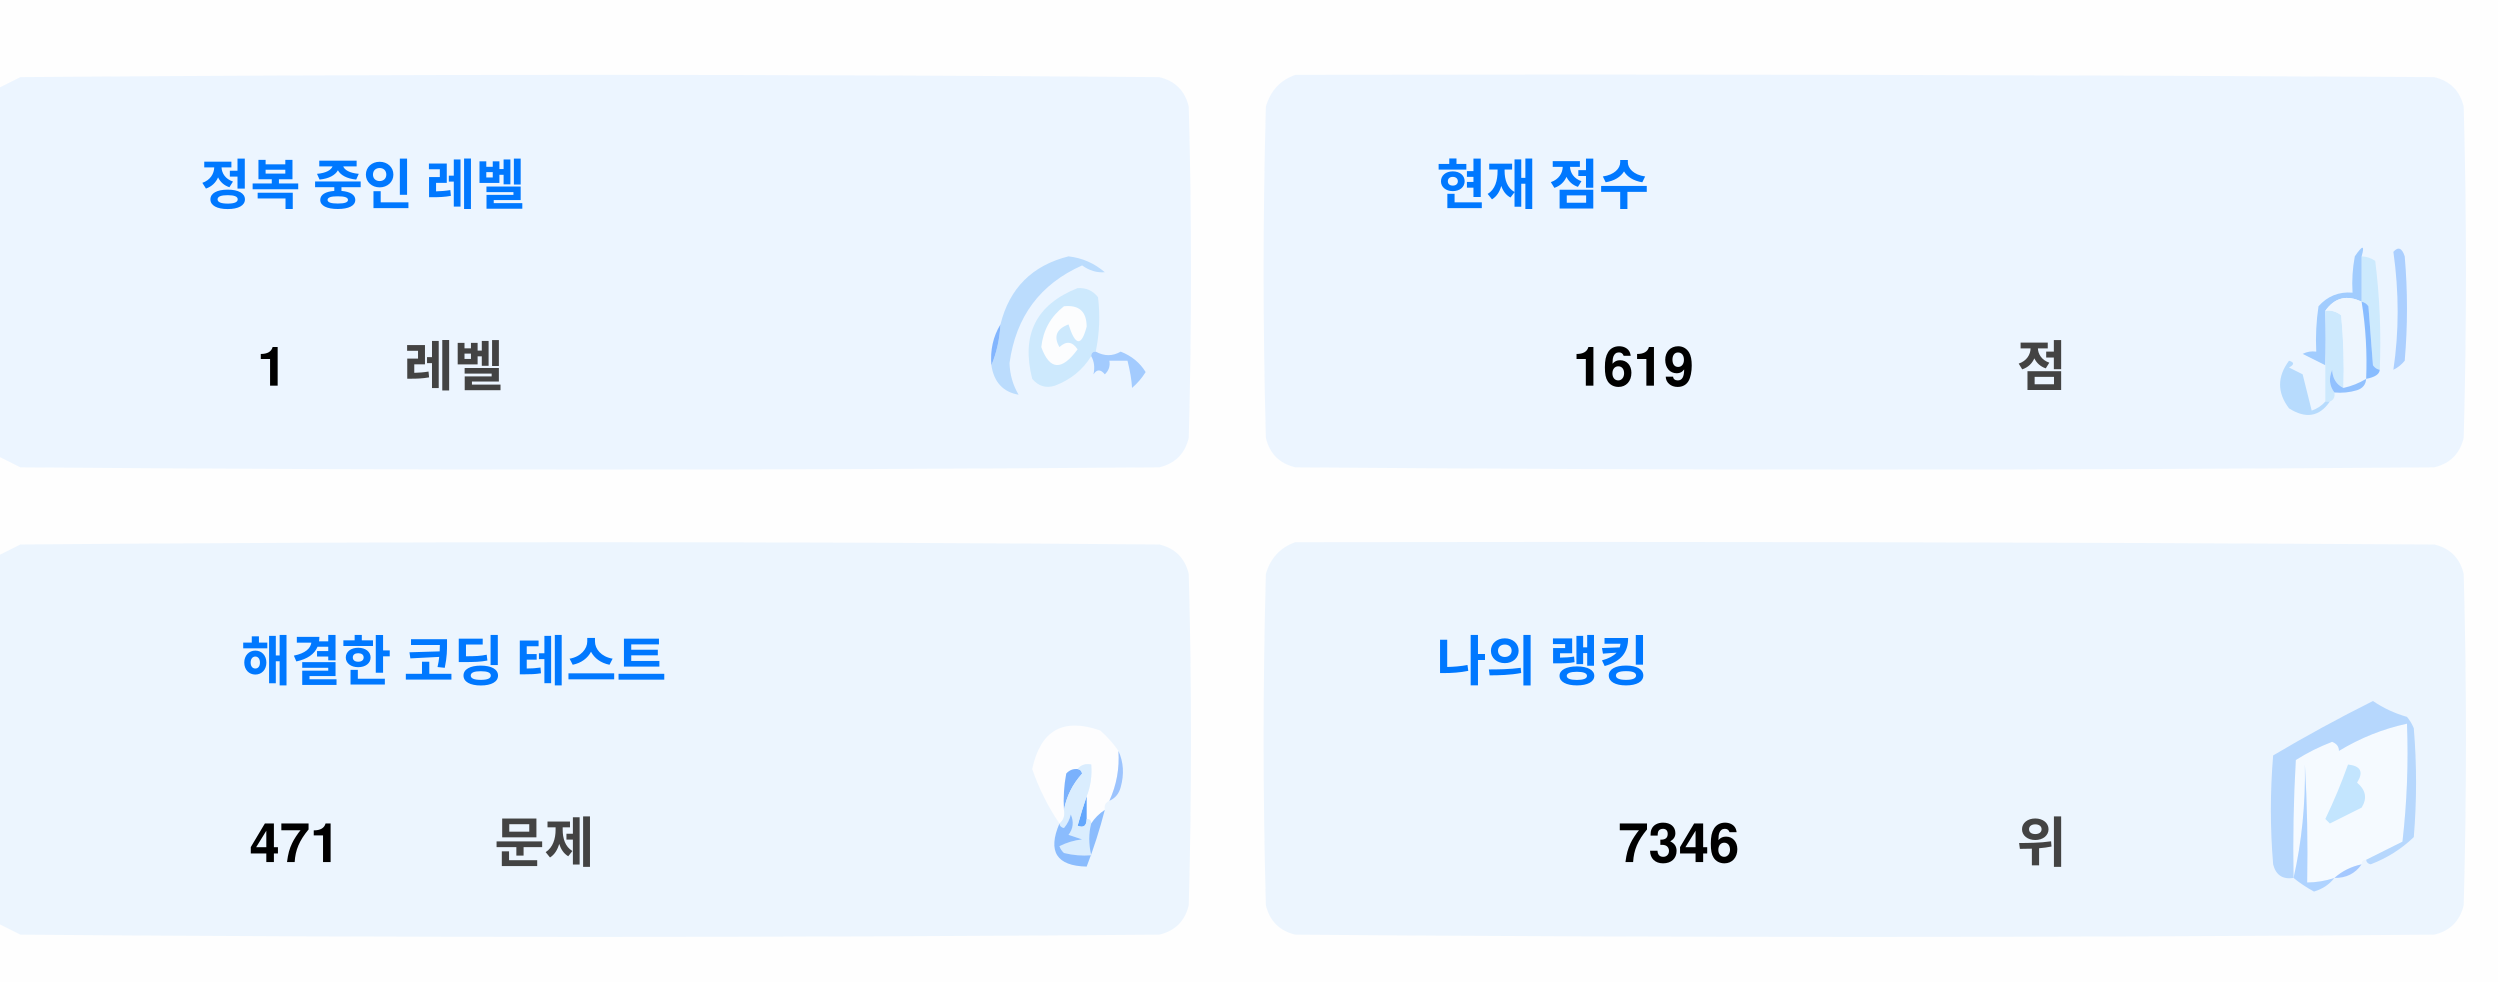
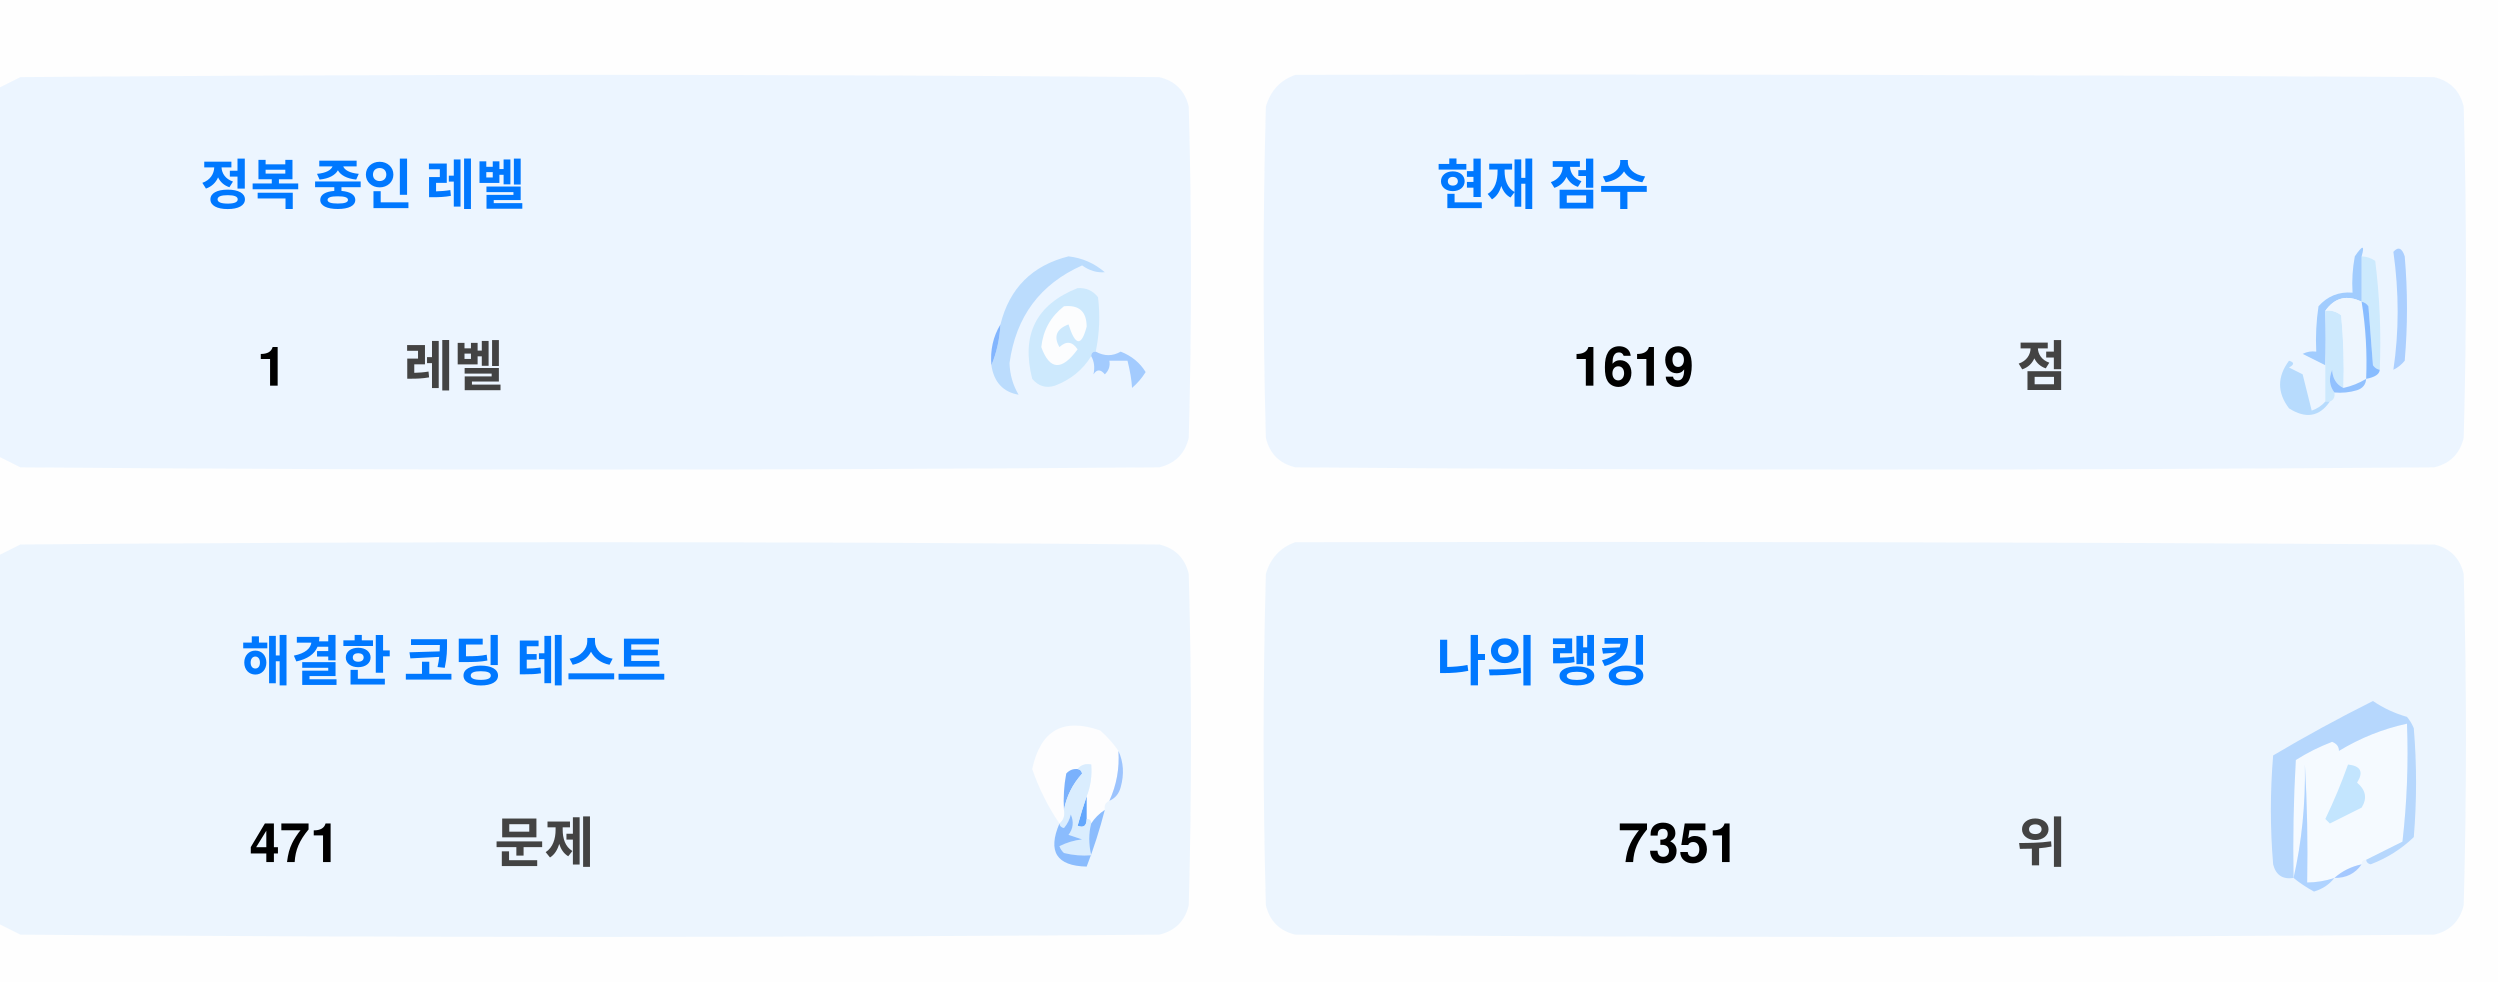
<svg xmlns="http://www.w3.org/2000/svg" version="1.1" width="551px" height="217px" style="shape-rendering:geometricPrecision; text-rendering:geometricPrecision; image-rendering:optimizeQuality; fill-rule:evenodd; clip-rule:evenodd">
  <style>.title {fill: #434343;font-size: 1rem;line-height: 1.5rem;font-weight: bold;font-family: -apple-system, BlinkMacSystemFont, Segoe UI, Helvetica, Arial, sans-serif, Apple Color Emoji, Segoe UI Emoji;}.desc {fill: #434343;font-size: 2.5rem;font-weight: bold;line-height: 1.5rem;font-family: -apple-system, BlinkMacSystemFont, Segoe UI, Helvetica, Arial, sans-serif, Apple Color Emoji, Segoe UI Emoji;}.desc-2 {fill: #434343;font-size: 1rem;font-weight: bold;line-height: 1.5rem;font-family: -apple-system, BlinkMacSystemFont, Segoe UI, Helvetica, Arial, sans-serif, Apple Color Emoji, Segoe UI Emoji;}.text, .desc {animation: twinkling 4s ease-in-out infinite;}@keyframes twinkling {40% { opacity: 1; }50% { opacity: 0.5; }60% { opacity: 1; }70% { opacity: 0.5; }80% { opacity: 1; }}</style>
  <g>
    <path style="opacity:1" fill="#fefefe" d="M -0.5,-0.5 C 183.167,-0.5 366.833,-0.5 550.5,-0.5C 550.5,71.833 550.5,144.167 550.5,216.5C 366.833,216.5 183.167,216.5 -0.5,216.5C -0.5,212.167 -0.5,207.833 -0.5,203.5C 1.14,204.32 2.807,205.153 4.5,206C 88.167,206.667 171.833,206.667 255.5,206C 259,205.167 261.167,203 262,199.5C 262.667,175.167 262.667,150.833 262,126.5C 261.167,123 259,120.833 255.5,120C 171.833,119.333 88.167,119.333 4.5,120C 2.807,120.847 1.14,121.68 -0.5,122.5C -0.5,115.167 -0.5,107.833 -0.5,100.5C 1.14,101.32 2.807,102.153 4.5,103C 88.167,103.667 171.833,103.667 255.5,103C 259,102.167 261.167,100 262,96.5C 262.667,72.167 262.667,47.833 262,23.5C 261.167,20 259,17.833 255.5,17C 171.833,16.333 88.167,16.333 4.5,17C 2.807,17.847 1.14,18.68 -0.5,19.5C -0.5,12.833 -0.5,6.167 -0.5,-0.5 Z" />
  </g>
  <g>
    <path style="opacity:1" fill="#ecf5ff" d="M -0.5,100.5 C -0.5,73.5 -0.5,46.5 -0.5,19.5C 1.14,18.68 2.807,17.847 4.5,17C 88.167,16.333 171.833,16.333 255.5,17C 259,17.833 261.167,20 262,23.5C 262.667,47.833 262.667,72.167 262,96.5C 261.167,100 259,102.167 255.5,103C 171.833,103.667 88.167,103.667 4.5,103C 2.807,102.153 1.14,101.32 -0.5,100.5 Z" />
  </g>
  <g>
    <path style="opacity:1" fill="#ecf5ff" d="M 285.5,16.5 C 369.167,16.333 452.834,16.5 536.5,17C 540,17.833 542.167,20 543,23.5C 543.667,47.833 543.667,72.167 543,96.5C 542.167,100 540,102.167 536.5,103C 452.833,103.667 369.167,103.667 285.5,103C 282,102.167 279.833,100 279,96.5C 278.333,72.167 278.333,47.833 279,23.5C 280.018,19.985 282.185,17.652 285.5,16.5 Z" />
  </g>
  <g>
    <path style="opacity:1" fill="#cdeafd" d="M 520.5,56.5 C 521.583,56.539 522.583,56.873 523.5,57.5C 524.498,65.472 524.831,73.472 524.5,81.5C 523.883,81.389 523.383,81.056 523,80.5C 522.667,76.167 522.333,71.833 522,67.5C 521.617,66.944 521.117,66.611 520.5,66.5C 520.5,63.167 520.5,59.833 520.5,56.5 Z" />
  </g>
  <g>
    <path style="opacity:1" fill="#abcfff" d="M 527.5,55.5 C 528.566,54.308 529.399,54.641 530,56.5C 530.667,64.167 530.667,71.833 530,79.5C 529.311,80.357 528.478,81.023 527.5,81.5C 528.758,73.08 528.758,64.414 527.5,55.5 Z" />
  </g>
  <g>
    <path style="opacity:1" fill="#bbdcfd" d="M 218.5,80.5 C 219.657,77.727 220.324,74.727 220.5,71.5C 222.49,63.51 227.49,58.51 235.5,56.5C 238.528,56.847 241.194,58.014 243.5,60C 241.744,60.141 240.078,59.641 238.5,58.5C 229.247,62.607 223.914,69.773 222.5,80C 222.565,82.526 223.232,84.859 224.5,87C 221.07,86.397 219.07,84.231 218.5,80.5 Z" />
  </g>
  <g>
    <path style="opacity:1" fill="#cde9fd" d="M 241.5,77.5 C 240.833,77.5 240.5,77.833 240.5,78.5C 238.628,81.529 235.961,83.695 232.5,85C 230.536,85.624 228.869,85.124 227.5,83.5C 225.021,73.791 228.354,67.124 237.5,63.5C 239.374,63.39 240.874,64.056 242,65.5C 242.497,69.524 242.331,73.524 241.5,77.5 Z" />
  </g>
  <g>
    <path style="opacity:1" fill="#fcfdfe" d="M 234.5,67.5 C 237.826,67.162 239.493,68.662 239.5,72C 238.334,76.434 237,76.267 235.5,71.5C 232.832,72.515 232.166,74.182 233.5,76.5C 235.017,75.089 236.351,75.256 237.5,77C 234.006,81.771 231.34,81.605 229.5,76.5C 229.904,72.771 231.571,69.771 234.5,67.5 Z" />
  </g>
  <g>
    <path style="opacity:1" fill="#a1ccfe" d="M 520.5,56.5 C 520.5,59.833 520.5,63.167 520.5,66.5C 517.238,64.922 514.572,65.589 512.5,68.5C 512.617,72.81 512.617,76.81 512.5,80.5C 510.86,79.68 509.193,78.847 507.5,78C 508.448,77.517 509.448,77.35 510.5,77.5C 510.335,74.15 510.502,70.817 511,67.5C 512.995,65.253 515.495,64.253 518.5,64.5C 518.336,61.813 518.503,59.146 519,56.5C 520.731,53.969 521.231,53.969 520.5,56.5 Z" />
  </g>
  <g>
    <path style="opacity:1" fill="#cde9fd" d="M 512.5,68.5 C 513.822,68.33 514.989,68.663 516,69.5C 516.499,74.823 516.666,80.156 516.5,85.5C 514.955,84.77 514.122,83.437 514,81.5C 513.22,83.387 513.387,85.054 514.5,86.5C 514.672,87.492 514.338,88.158 513.5,88.5C 513.167,88.5 512.833,88.5 512.5,88.5C 512.5,85.833 512.5,83.167 512.5,80.5C 512.617,76.81 512.617,72.81 512.5,68.5 Z" />
  </g>
  <g>
    <path style="opacity:1" fill="#eef6fe" d="M 520.5,66.5 C 521.407,72.106 521.74,77.773 521.5,83.5C 519.95,84.441 518.284,85.108 516.5,85.5C 516.666,80.156 516.499,74.823 516,69.5C 514.989,68.663 513.822,68.33 512.5,68.5C 514.572,65.589 517.238,64.922 520.5,66.5 Z" />
  </g>
  <g>
    <path style="opacity:1" fill="#88bcff" d="M 520.5,66.5 C 521.117,66.611 521.617,66.944 522,67.5C 522.333,71.833 522.667,76.167 523,80.5C 523.383,81.056 523.883,81.389 524.5,81.5C 524.445,82.469 523.445,83.136 521.5,83.5C 521.74,77.773 521.407,72.106 520.5,66.5 Z" />
  </g>
  <g>
    <path style="opacity:1" fill="#82b5fe" d="M 220.5,71.5 C 220.324,74.727 219.657,77.727 218.5,80.5C 218.215,77.171 218.882,74.171 220.5,71.5 Z" />
  </g>
  <g>
    <path style="opacity:1" fill="#a3cbfe" d="M 240.5,78.5 C 240.5,77.833 240.833,77.5 241.5,77.5C 243.391,78.536 245.224,78.536 247,77.5C 249.391,78.429 251.225,79.929 252.5,82C 251.681,83.319 250.681,84.486 249.5,85.5C 249.409,83.777 249.075,81.777 248.5,79.5C 247.167,79.5 245.833,79.5 244.5,79.5C 244.719,80.675 244.386,81.675 243.5,82.5C 242.575,81.359 241.741,81.359 241,82.5C 241.331,80.981 241.164,79.648 240.5,78.5 Z" />
  </g>
  <g>
    <path style="opacity:1" fill="#b7dbfd" d="M 512.5,88.5 C 512.833,88.5 513.167,88.5 513.5,88.5C 511.199,91.857 508.199,92.357 504.5,90C 501.872,86.535 501.872,83.035 504.5,79.5C 505.696,79.846 505.696,80.346 504.5,81C 505.5,81.5 506.5,82 507.5,82.5C 508.167,85.167 508.833,87.833 509.5,90.5C 510.739,90.058 511.739,89.391 512.5,88.5 Z" />
  </g>
  <g>
    <path style="opacity:1" fill="#92c1fe" d="M 516.5,85.5 C 518.284,85.108 519.95,84.441 521.5,83.5C 521.423,84.75 520.756,85.583 519.5,86C 517.866,86.493 516.199,86.66 514.5,86.5C 513.387,85.054 513.22,83.387 514,81.5C 514.122,83.437 514.955,84.77 516.5,85.5 Z" />
  </g>
  <g>
    <path style="opacity:1" fill="#ecf5fe" d="M -0.5,203.5 C -0.5,176.5 -0.5,149.5 -0.5,122.5C 1.14,121.68 2.807,120.847 4.5,120C 88.167,119.333 171.833,119.333 255.5,120C 259,120.833 261.167,123 262,126.5C 262.667,150.833 262.667,175.167 262,199.5C 261.167,203 259,205.167 255.5,206C 171.833,206.667 88.167,206.667 4.5,206C 2.807,205.153 1.14,204.32 -0.5,203.5 Z" />
  </g>
  <g>
    <path style="opacity:1" fill="#ecf5fe" d="M 285.5,119.5 C 369.167,119.333 452.834,119.5 536.5,120C 540,120.833 542.167,123 543,126.5C 543.667,150.833 543.667,175.167 543,199.5C 542.167,203 540,205.167 536.5,206C 452.833,206.667 369.167,206.667 285.5,206C 282,205.167 279.833,203 279,199.5C 278.333,175.167 278.333,150.833 279,126.5C 280.018,122.985 282.185,120.652 285.5,119.5 Z" />
  </g>
  <g>
    <path style="opacity:1" fill="#fdfdfe" d="M 246.5,165.5 C 246.758,169.367 246.092,173.034 244.5,176.5C 243.662,176.842 243.328,177.508 243.5,178.5C 242.272,179.306 241.272,180.306 240.5,181.5C 240.5,180.833 240.167,180.5 239.5,180.5C 239.5,178.833 239.5,177.167 239.5,175.5C 240.369,173.283 240.702,170.95 240.5,168.5C 239.209,168.263 238.209,168.596 237.5,169.5C 236.504,169.414 235.671,169.748 235,170.5C 234.503,173.146 234.336,175.813 234.5,178.5C 234.737,179.791 234.404,180.791 233.5,181.5C 230.986,177.806 228.986,173.806 227.5,169.5C 229.309,160.957 234.309,158.124 242.5,161C 244.07,162.397 245.404,163.897 246.5,165.5 Z" />
  </g>
  <g>
    <path style="opacity:1" fill="#f5faff" d="M 521.5,189.5 C 520.833,189.5 520.5,189.833 520.5,190.5C 518.181,190.992 516.181,191.992 514.5,193.5C 512.565,194.15 510.565,194.483 508.5,194.5C 508.666,185.827 508.5,177.16 508,168.5C 508.141,177.227 507.308,185.56 505.5,193.5C 505.334,184.827 505.5,176.16 506,167.5C 508.527,165.903 511.194,164.57 514,163.5C 515.011,163.892 515.511,164.559 515.5,165.5C 520.21,162.641 525.21,160.641 530.5,159.5C 530.831,168.192 530.498,176.859 529.5,185.5C 526.807,186.847 524.14,188.18 521.5,189.5 Z" />
  </g>
  <g>
    <path style="opacity:1" fill="#b6d7fd" d="M 521.5,189.5 C 524.14,188.18 526.807,186.847 529.5,185.5C 530.498,176.859 530.831,168.192 530.5,159.5C 525.21,160.641 520.21,162.641 515.5,165.5C 515.511,164.559 515.011,163.892 514,163.5C 511.194,164.57 508.527,165.903 506,167.5C 505.5,176.16 505.334,184.827 505.5,193.5C 503.089,193.863 501.589,192.863 501,190.5C 500.333,182.5 500.333,174.5 501,166.5C 508.173,162.246 515.507,158.246 523,154.5C 525.304,156.068 527.804,157.235 530.5,158C 531.126,158.75 531.626,159.584 532,160.5C 532.667,168.5 532.667,176.5 532,184.5C 529.292,187.111 526.125,189.111 522.5,190.5C 521.893,190.376 521.56,190.043 521.5,189.5 Z" />
  </g>
  <g>
    <path style="opacity:1" fill="#c3e5fe" d="M 517.5,168.5 C 520.317,168.801 520.984,170.134 519.5,172.5C 521.439,174.122 521.772,175.956 520.5,178C 518.167,179.167 515.833,180.333 513.5,181.5C 513.167,181.167 512.833,180.833 512.5,180.5C 514.414,176.515 516.081,172.515 517.5,168.5 Z" />
  </g>
  <g>
    <path style="opacity:1" fill="#7ab1fc" d="M 237.5,169.5 C 238.043,169.56 238.376,169.893 238.5,170.5C 236.395,172.836 235.062,175.503 234.5,178.5C 234.336,175.813 234.503,173.146 235,170.5C 235.671,169.748 236.504,169.414 237.5,169.5 Z" />
  </g>
  <g>
    <path style="opacity:1" fill="#afd3ff" d="M 514.5,193.5 C 513.378,194.947 511.878,195.947 510,196.5C 508.348,195.601 506.848,194.601 505.5,193.5C 507.308,185.56 508.141,177.227 508,168.5C 508.5,177.16 508.666,185.827 508.5,194.5C 510.565,194.483 512.565,194.15 514.5,193.5 Z" />
  </g>
  <g>
    <path style="opacity:1" fill="#9cc3fd" d="M 246.5,165.5 C 247.634,167.966 247.801,170.633 247,173.5C 246.623,174.942 245.79,175.942 244.5,176.5C 246.092,173.034 246.758,169.367 246.5,165.5 Z" />
  </g>
  <g>
    <path style="opacity:1" fill="#62a6fc" d="M 239.5,175.5 C 239.5,177.167 239.5,178.833 239.5,180.5C 239.483,182.028 238.816,182.528 237.5,182C 238.117,179.723 238.784,177.556 239.5,175.5 Z" />
  </g>
  <g>
    <path style="opacity:1" fill="#daedfe" d="M 237.5,169.5 C 238.209,168.596 239.209,168.263 240.5,168.5C 240.702,170.95 240.369,173.283 239.5,175.5C 238.784,177.556 238.117,179.723 237.5,182C 238.816,182.528 239.483,182.028 239.5,180.5C 240.167,180.5 240.5,180.833 240.5,181.5C 239.918,183.669 239.918,186.002 240.5,188.5C 238.473,188.662 236.473,188.495 234.5,188C 234.043,187.586 233.709,187.086 233.5,186.5C 235.078,185.702 236.744,185.202 238.5,185C 237.5,184.667 236.5,184.333 235.5,184C 236.554,182.612 236.72,181.112 236,179.5C 235.751,180.624 235.251,181.624 234.5,182.5C 233.893,182.376 233.56,182.043 233.5,181.5C 234.404,180.791 234.737,179.791 234.5,178.5C 235.062,175.503 236.395,172.836 238.5,170.5C 238.376,169.893 238.043,169.56 237.5,169.5 Z" />
  </g>
  <g>
    <path style="opacity:1" fill="#8bbcfd" d="M 243.5,178.5 C 242.395,182.803 241.062,186.969 239.5,191C 232.857,190.847 230.857,187.68 233.5,181.5C 233.56,182.043 233.893,182.376 234.5,182.5C 235.251,181.624 235.751,180.624 236,179.5C 236.72,181.112 236.554,182.612 235.5,184C 236.5,184.333 237.5,184.667 238.5,185C 236.744,185.202 235.078,185.702 233.5,186.5C 233.709,187.086 234.043,187.586 234.5,188C 236.473,188.495 238.473,188.662 240.5,188.5C 239.918,186.002 239.918,183.669 240.5,181.5C 241.272,180.306 242.272,179.306 243.5,178.5 Z" />
  </g>
  <g>
    <path style="opacity:1" fill="#a4c8ff" d="M 520.5,190.5 C 519.089,192.539 517.089,193.539 514.5,193.5C 516.181,191.992 518.181,190.992 520.5,190.5 Z" />
  </g>
  <text text-anchor="middle" x="80" y="45" class="title" style="fill:#0078ff;" stroke="#none" stroke-width="1">정복 중인 레벨</text>
  <text text-anchor="middle" x="60" y="85" class="desc" style="fill:#000000;" stroke="#none" stroke-width="1">1</text>
  <text text-anchor="middle" x="100" y="85" class="desc-2" style="fill:#434343;" stroke="#none" stroke-width="1">레벨</text>
  <text text-anchor="middle" x="340" y="45" class="title" style="fill:#0078ff;" stroke="#none" stroke-width="1">현재 점수</text>
  <text text-anchor="middle" x="360" y="85" class="desc" style="fill:#000000;" stroke="#none" stroke-width="1">1619</text>
  <text text-anchor="middle" x="450" y="85" class="desc-2" style="fill:#434343;" stroke="#none" stroke-width="1">점</text>
  <text text-anchor="middle" x="100" y="150" class="title" style="fill:#0078ff;" stroke="#none" stroke-width="1">해결한 코딩 테스트</text>
  <text text-anchor="middle" x="65" y="190" class="desc" style="fill:#000000;" stroke="#none" stroke-width="1">471</text>
  <text text-anchor="middle" x="120" y="190" class="desc-2" style="fill:#434343;" stroke="#none" stroke-width="1">문제</text>
  <text text-anchor="middle" x="340" y="150" class="title" style="fill:#0078ff;" stroke="#none" stroke-width="1">나의 랭킹</text>
-   <text text-anchor="middle" x="370" y="190" class="desc" style="fill:#000000;" stroke="#none" stroke-width="1">7346</text>
+   <text text-anchor="middle" x="370" y="190" class="desc" style="fill:#000000;" stroke="#none" stroke-width="1">7351</text>
  <text text-anchor="middle" x="450" y="190" class="desc-2" style="fill:#434343;" stroke="#none" stroke-width="1">위</text>
</svg>
